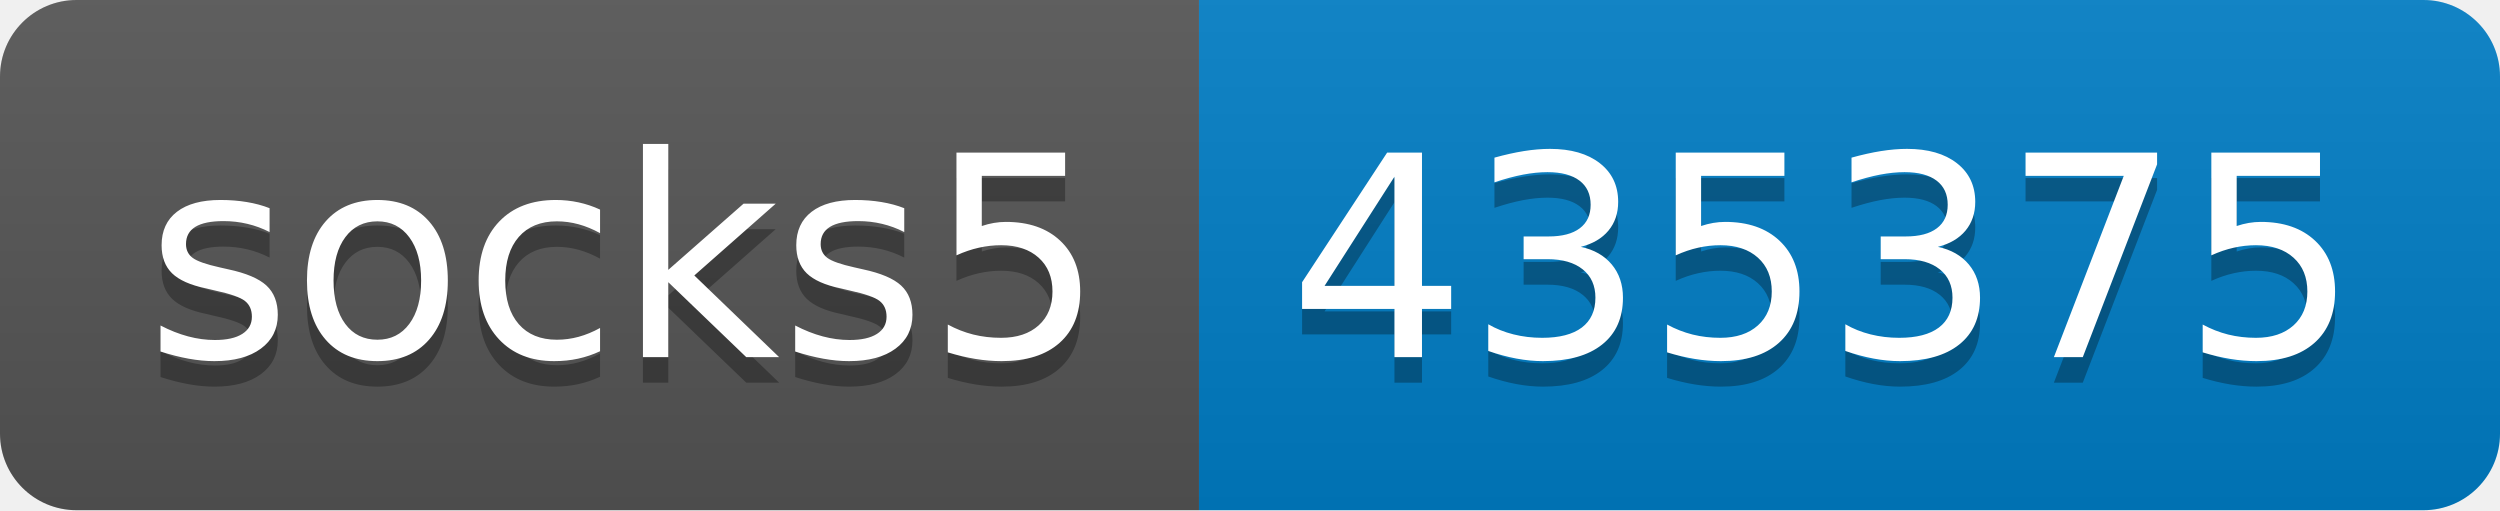
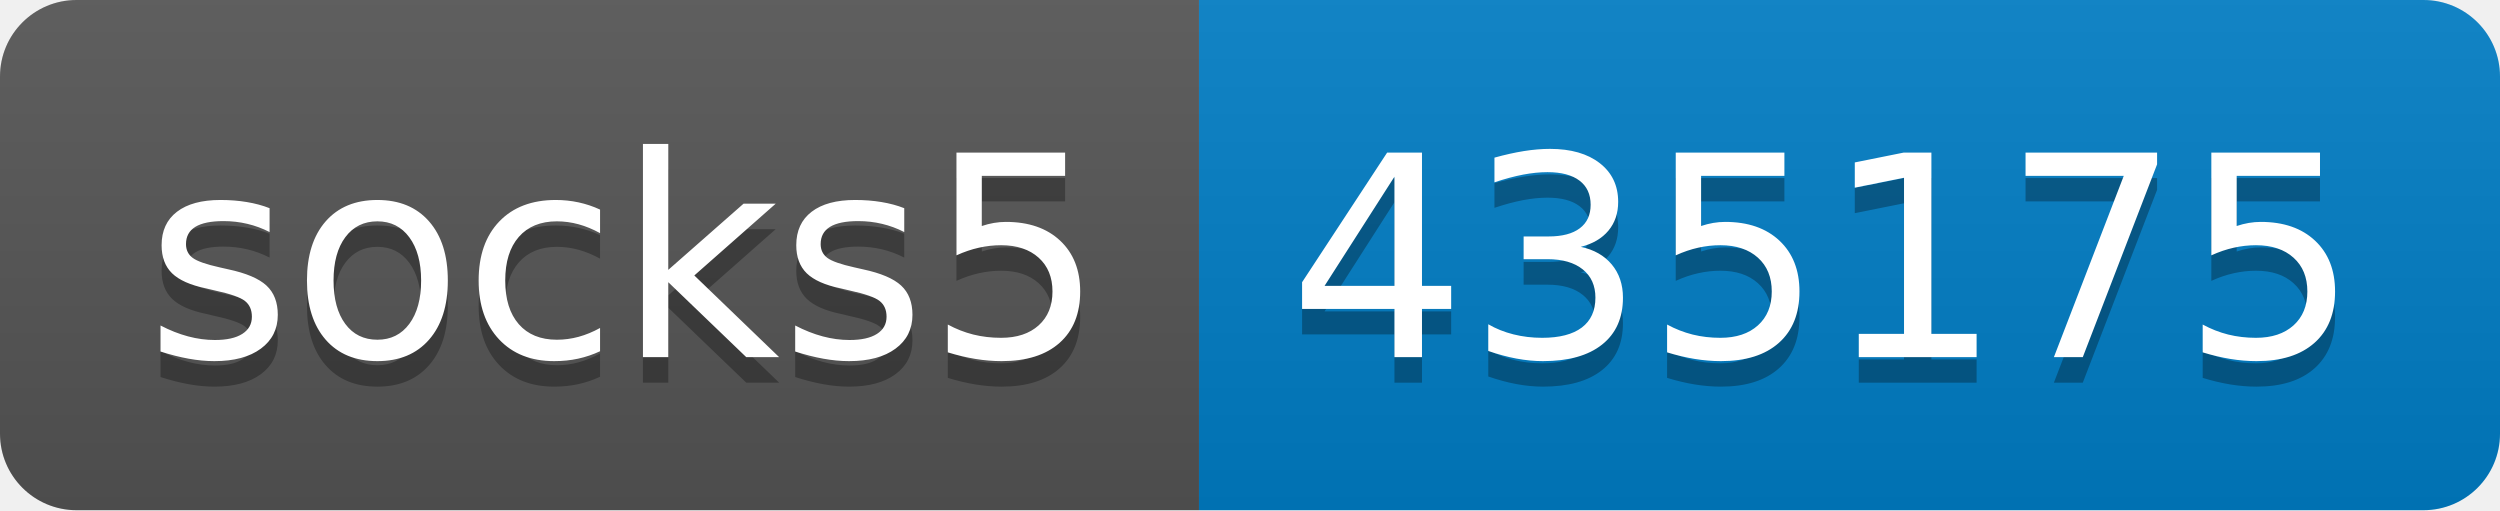
- <svg xmlns="http://www.w3.org/2000/svg" width="98" height="20" role="img" aria-label="socks5: 435375">
+ <svg xmlns="http://www.w3.org/2000/svg" width="98" height="20" role="img" aria-label="socks5: 435175">
  <linearGradient id="s" x2="0" y2="100%">
    <stop offset="0" stop-color="#bbb" stop-opacity=".1" />
    <stop offset="1" stop-opacity=".1" />
  </linearGradient>
  <clipPath id="r">
    <rect width="98" height="20" rx="3" fill="#fff" />
  </clipPath>
  <g clip-path="url(#r)">
    <rect width="47" height="20" fill="#555" />
    <rect x="47" width="51" height="20" fill="#007ec6" />
    <rect width="98" height="20" fill="url(#s)" />
  </g>
  <g fill="#fff" text-anchor="middle" font-family="Verdana,Geneva,DejaVu Sans,sans-serif" text-rendering="geometricPrecision" font-size="110">
    <text aria-hidden="true" x="245" y="150" fill="#010101" fill-opacity=".3" transform="scale(.1)" textLength="370">socks5</text>
    <text x="245" y="140" transform="scale(.1)" fill="#fff" textLength="370">socks5</text>
-     <text aria-hidden="true" x="715" y="150" fill="#010101" fill-opacity=".3" transform="scale(.1)" textLength="410">435375</text>
-     <text x="715" y="140" transform="scale(.1)" fill="#fff" textLength="410">435375</text>
+     <text aria-hidden="true" x="715" y="150" fill="#010101" fill-opacity=".3" transform="scale(.1)" textLength="410">435175</text>
+     <text x="715" y="140" transform="scale(.1)" fill="#fff" textLength="410">435175</text>
  </g>
</svg>
